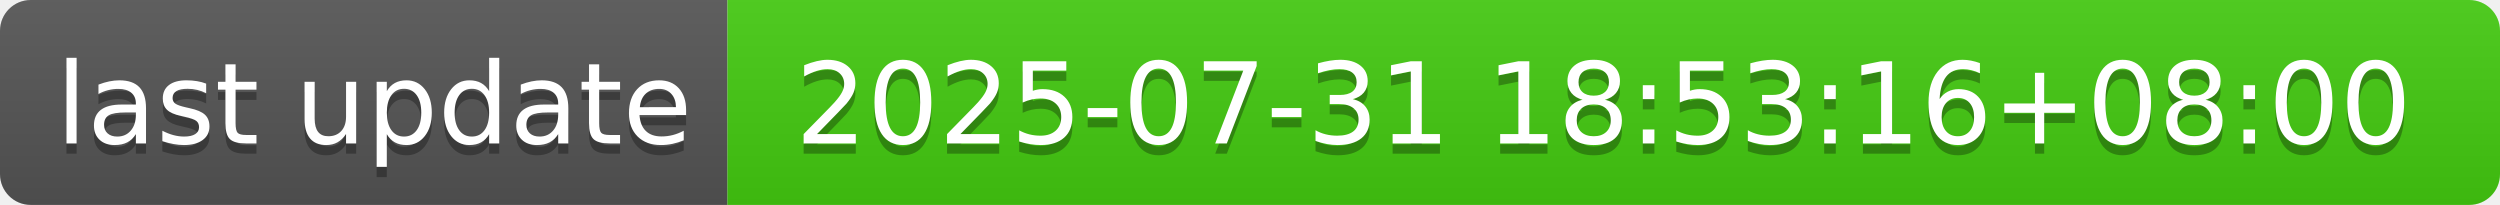
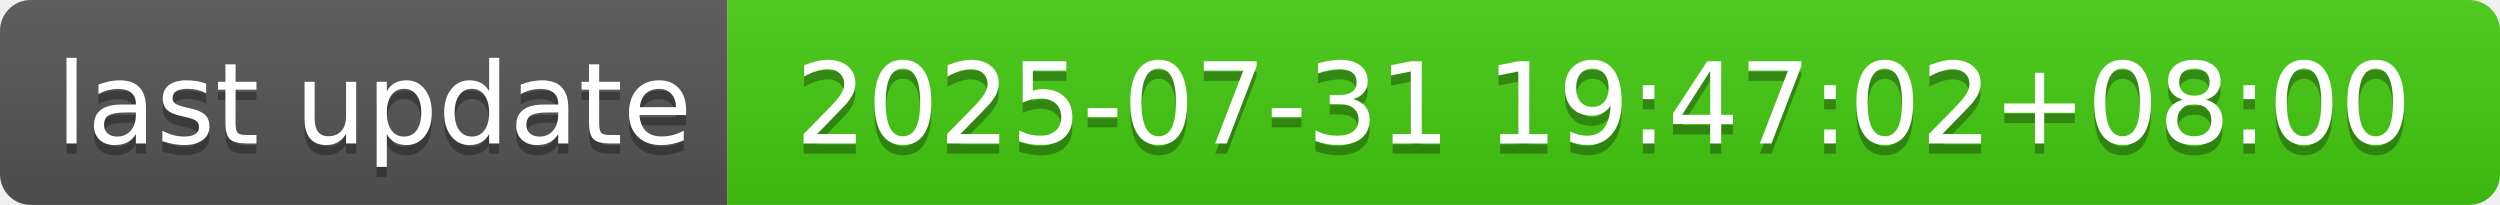
- <svg xmlns="http://www.w3.org/2000/svg" width="244" height="20" role="img" aria-label="last update: 2025-07-31 18:53:16+08:00">
+ <svg xmlns="http://www.w3.org/2000/svg" width="244" height="20" role="img" aria-label="last update: 2025-07-31 19:47:02+08:00">
  <linearGradient id="s" x2="0" y2="100%">
    <stop offset="0" stop-color="#bbb" stop-opacity=".1" />
    <stop offset="1" stop-opacity=".1" />
  </linearGradient>
  <clipPath id="r">
    <rect width="244" height="20" rx="3" fill="#fff" />
  </clipPath>
  <g clip-path="url(#r)">
    <rect width="71" height="20" fill="#555" />
    <rect x="71" width="173" height="20" fill="#4c1" />
    <rect width="244" height="20" fill="url(#s)" />
  </g>
  <g fill="#fff" text-anchor="middle" font-family="Verdana,Geneva,DejaVu Sans,sans-serif" text-rendering="geometricPrecision" font-size="110">
    <text aria-hidden="true" x="365" y="150" fill="#010101" fill-opacity=".3" transform="scale(.1)" textLength="610">last update</text>
    <text x="365" y="140" transform="scale(.1)" fill="#fff" textLength="610">last update</text>
-     <text aria-hidden="true" x="1565" y="150" fill="#010101" fill-opacity=".3" transform="scale(.1)" textLength="1630">2025-07-31 18:53:16+08:00</text>
-     <text x="1565" y="140" transform="scale(.1)" fill="#fff" textLength="1630">2025-07-31 18:53:16+08:00</text>
+     <text aria-hidden="true" x="1565" y="150" fill="#010101" fill-opacity=".3" transform="scale(.1)" textLength="1630">2025-07-31 19:47:02+08:00</text>
+     <text x="1565" y="140" transform="scale(.1)" fill="#fff" textLength="1630">2025-07-31 19:47:02+08:00</text>
  </g>
</svg>
